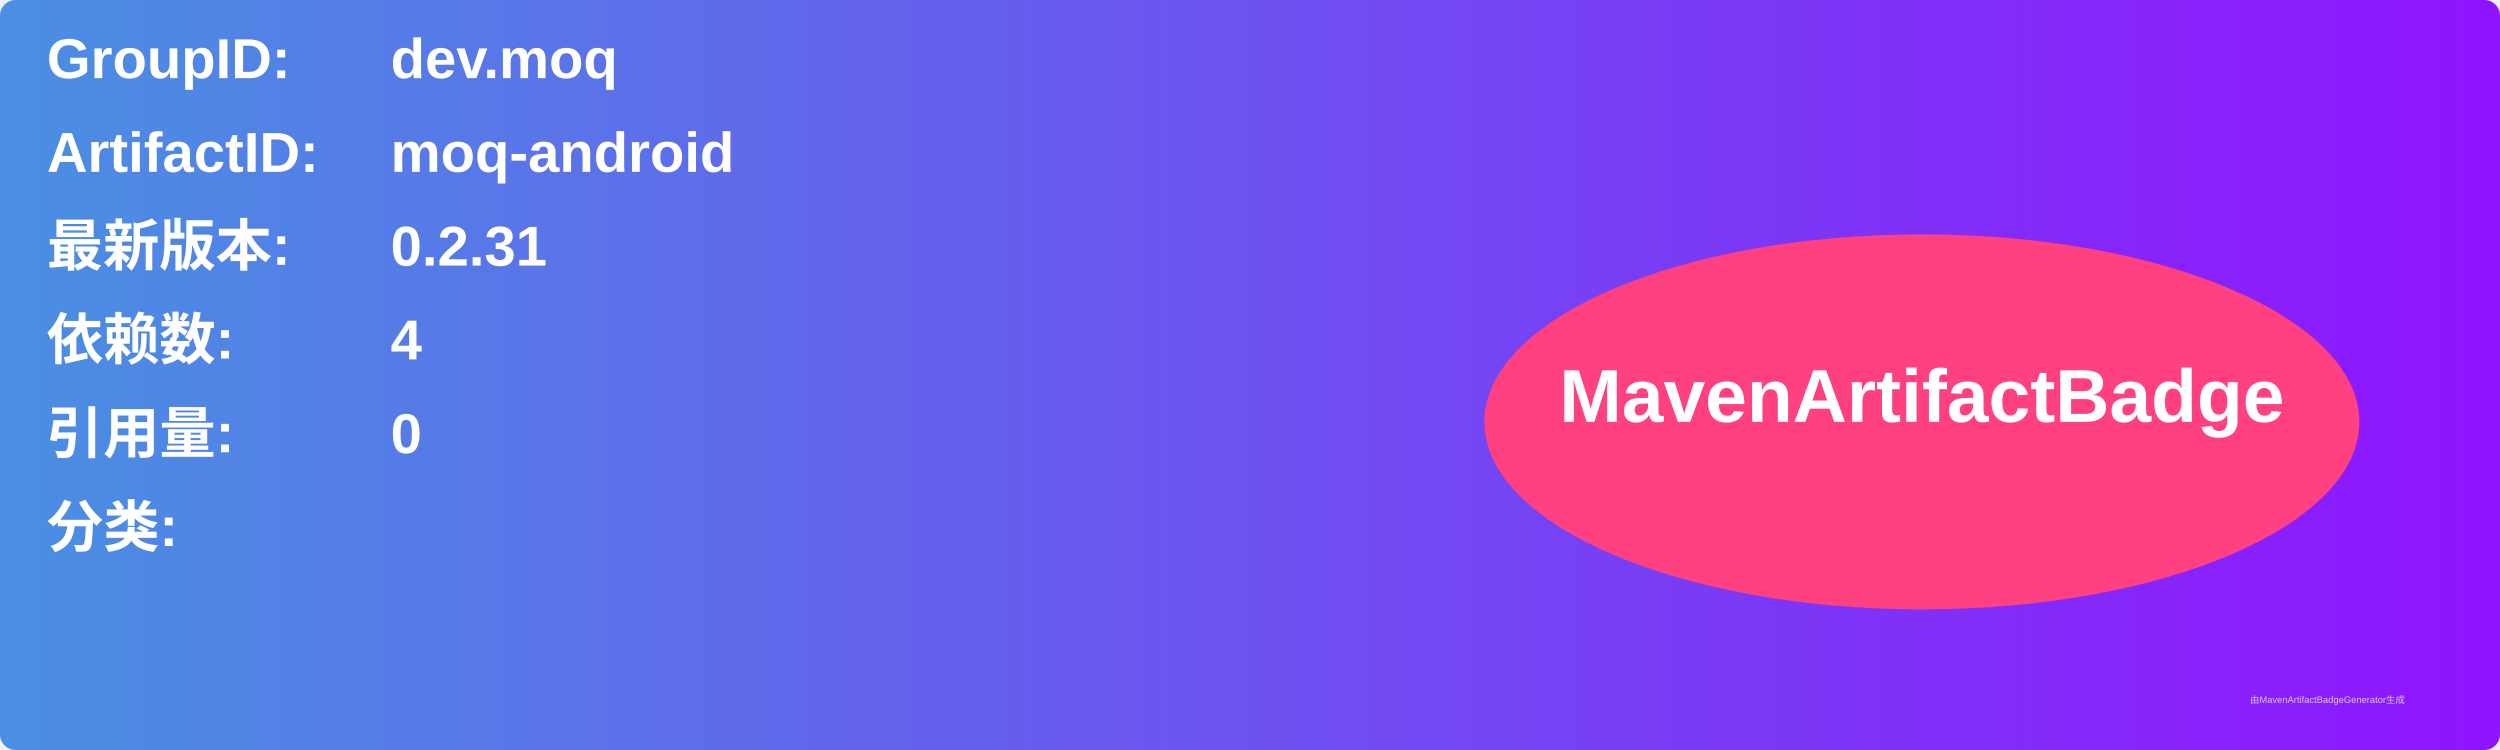
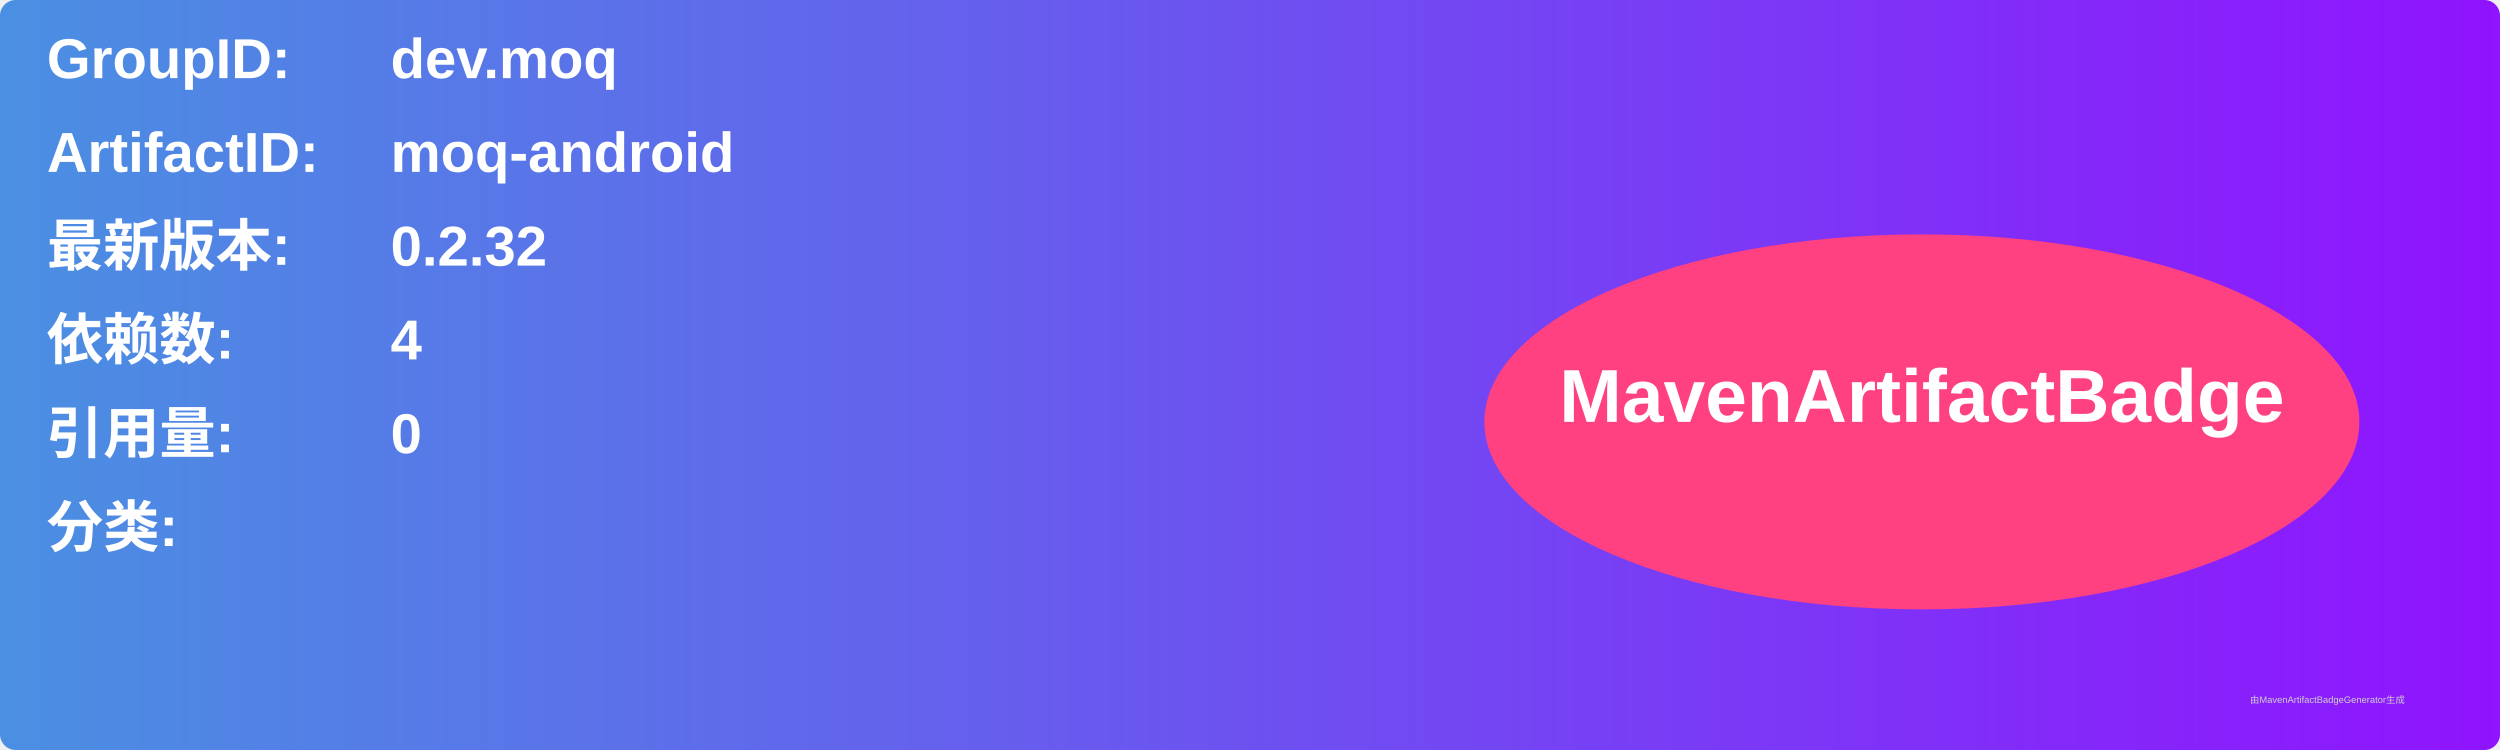
<svg xmlns="http://www.w3.org/2000/svg" width="800" height="240" viewBox="0 0 800 240">
  <linearGradient id="grad" x1="0%" y1="0%" x2="100%" y2="0%">
    <stop offset="0%" stop-color="#4a90e2" />
    <stop offset="100%" stop-color="#9013fe" />
  </linearGradient>
  <rect width="100%" height="100%" rx="5" ry="5" fill="url(#grad)" />
  <g transform="translate(15, 15)">
    <text x="0" y="10" font-family="Arial" font-size="18" fill="white" font-weight="bold" width="260">GroupID:</text>
    <text x="110" y="10" font-family="Arial" font-size="18" fill="white" font-weight="bold" width="460">dev.moq</text>
    <text x="0" y="40" font-family="Arial" font-size="18" fill="white" font-weight="bold" width="260">ArtifactID:</text>
    <text x="110" y="40" font-family="Arial" font-size="18" fill="white" font-weight="bold" width="460">moq-android</text>
    <text x="0" y="70" font-family="Arial" font-size="18" fill="white" font-weight="bold">最新版本:</text>
    <text x="110" y="70" font-family="Arial" font-size="18" fill="white" font-weight="bold">
-       <tspan font-weight="bold">0.2.31</tspan>
+       <tspan font-weight="bold">0.2.32</tspan>
    </text>
    <text x="0" y="100" font-family="Arial" font-size="18" fill="white" font-weight="bold">依赖数: </text>
    <text x="110" y="100" font-family="Arial" font-size="18" fill="white">
      <tspan font-weight="bold">4</tspan>
    </text>
    <text x="0" y="130" font-family="Arial" font-size="18" fill="white" font-weight="bold">引用量: </text>
    <text x="110" y="130" font-family="Arial" font-size="18" fill="white">
      <tspan font-weight="bold">0</tspan>
    </text>
    <text x="0" y="160" font-family="Arial" font-size="18" fill="white" font-weight="bold">分类:</text>
    <text x="10" y="190" font-family="Arial" font-size="10" fill="white">
      <tspan font-weight="bold" />
    </text>
    <ellipse cx="600" cy="120" rx="140" ry="60" fill="#ff4081" />
    <text x="600" y="120" text-anchor="middle" font-family="Arial" font-size="24" fill="white" font-weight="bold">MavenArtifactBadge</text>
  </g>
  <text x="720" y="225" font-family="Arial" font-size="3" fill="#d0d0d0">由MavenArtifactBadgeGenerator生成</text>
</svg>
